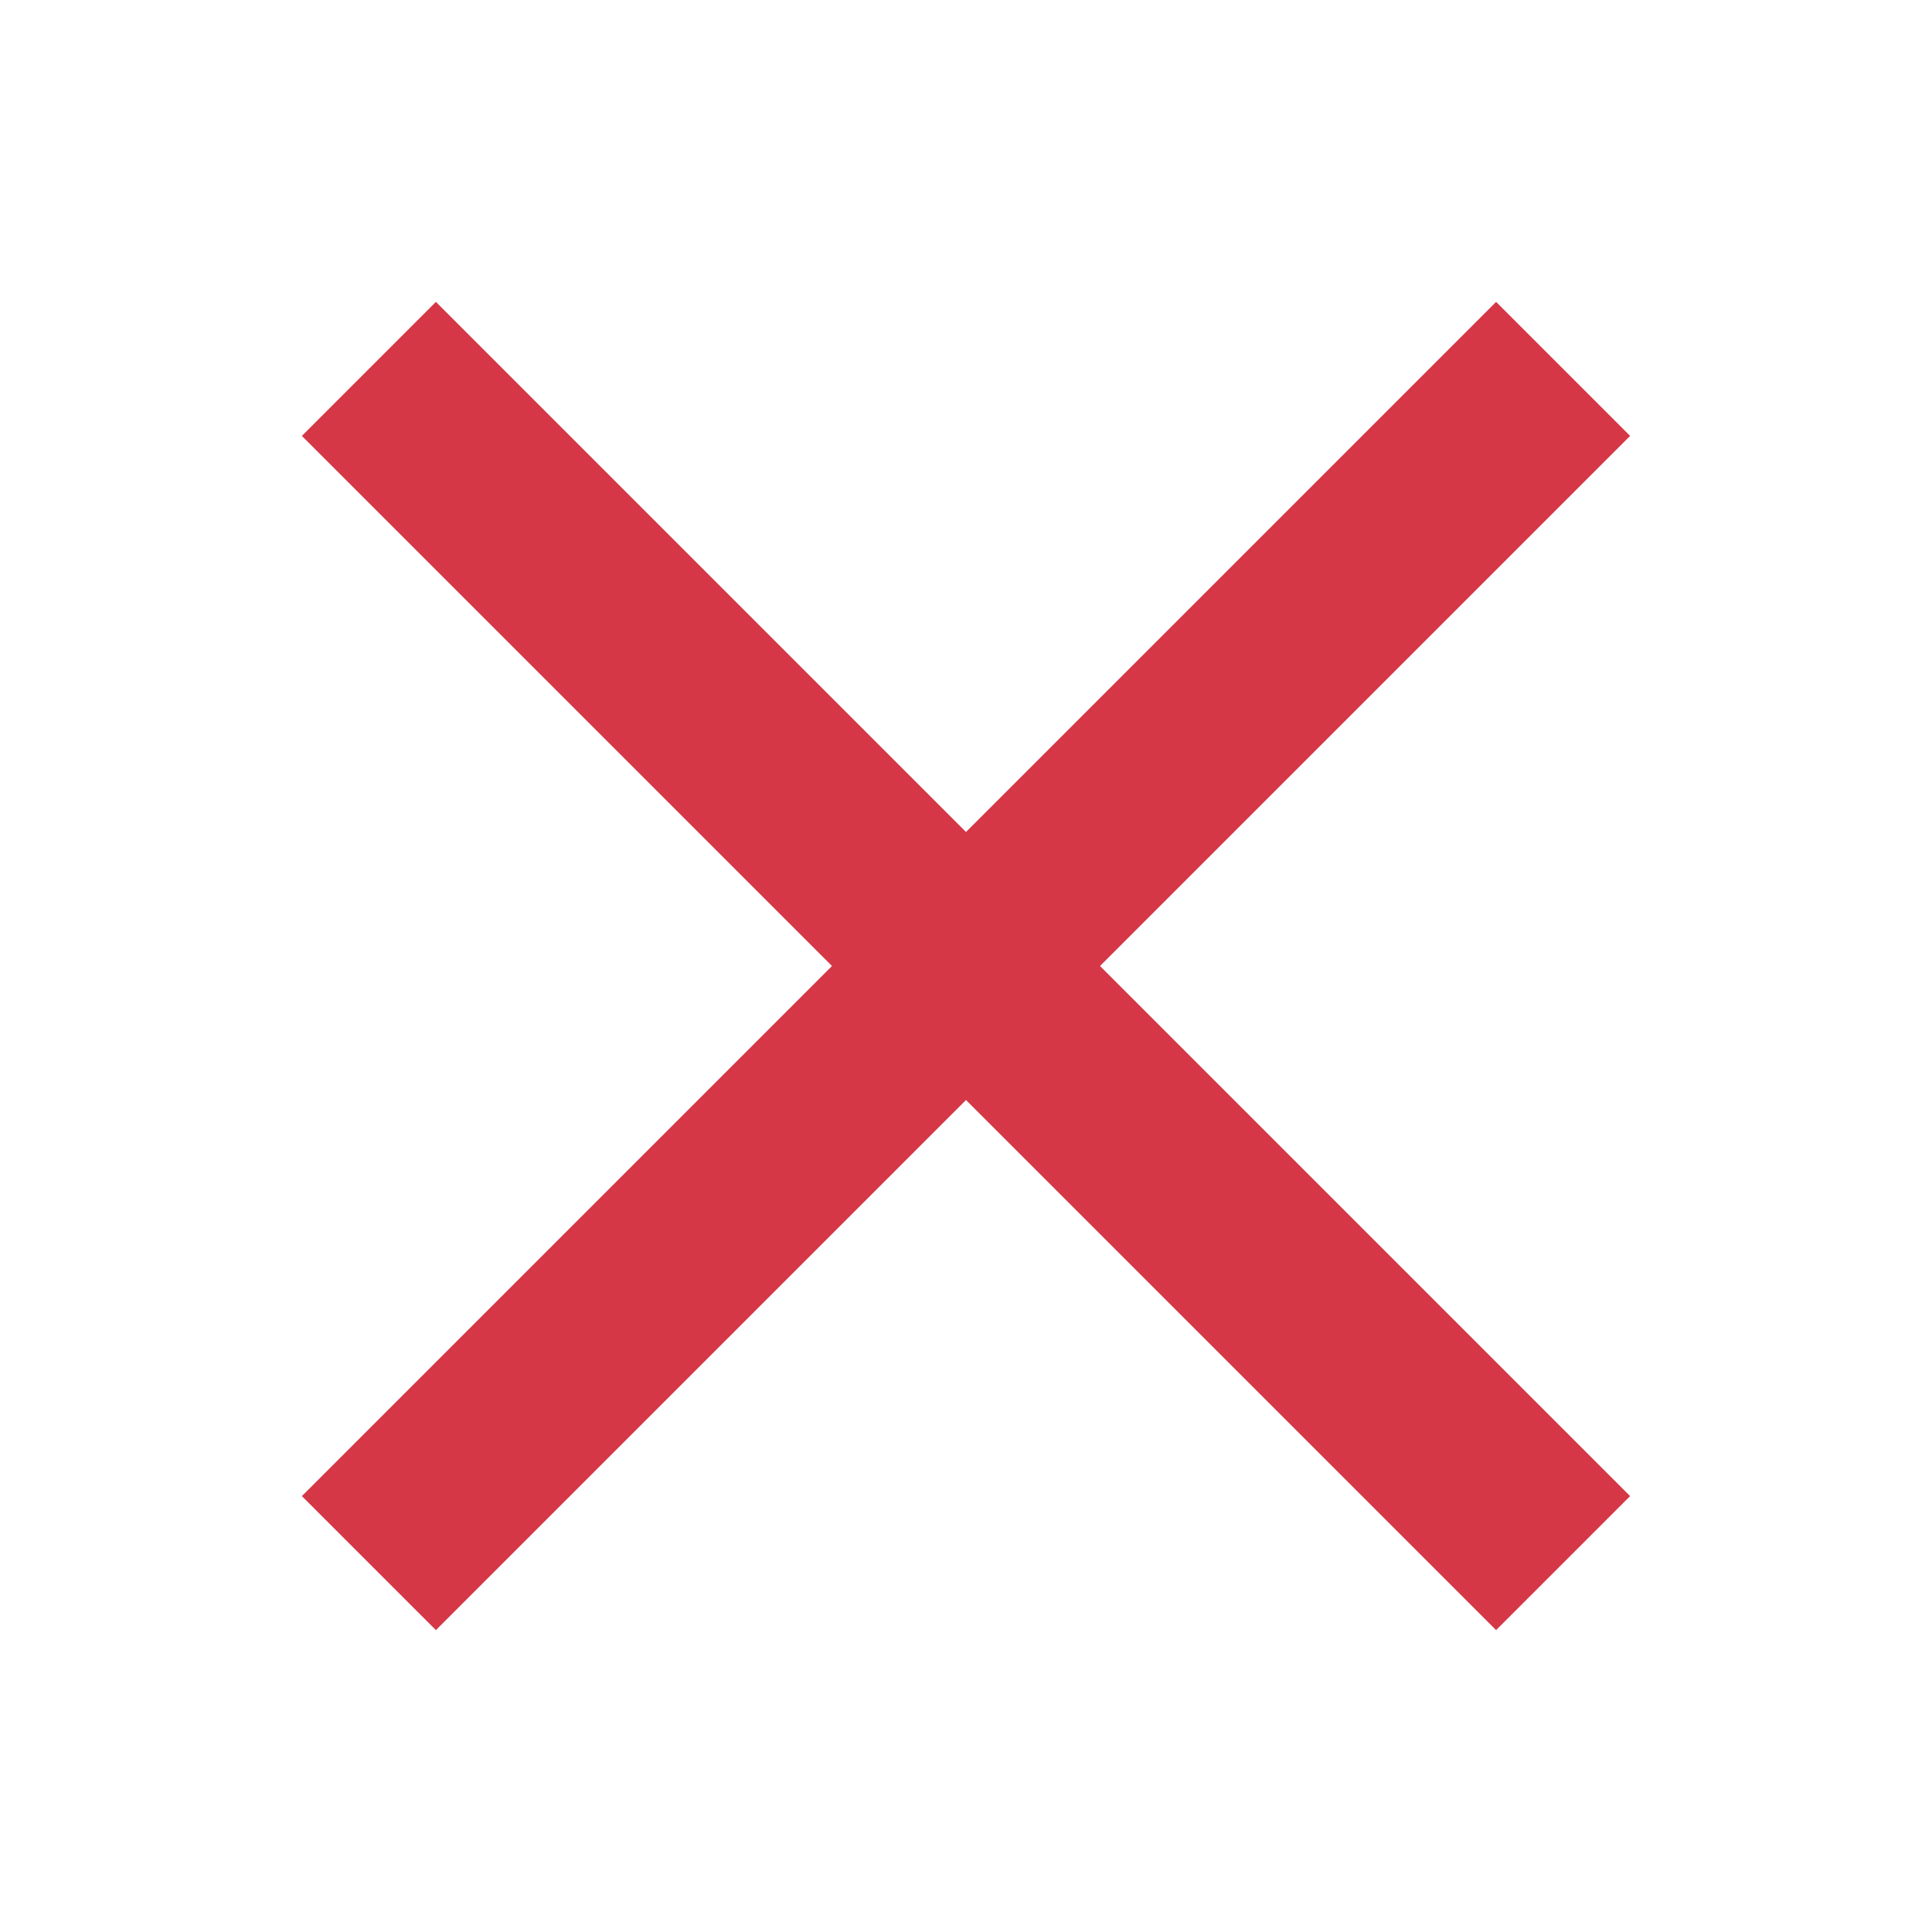
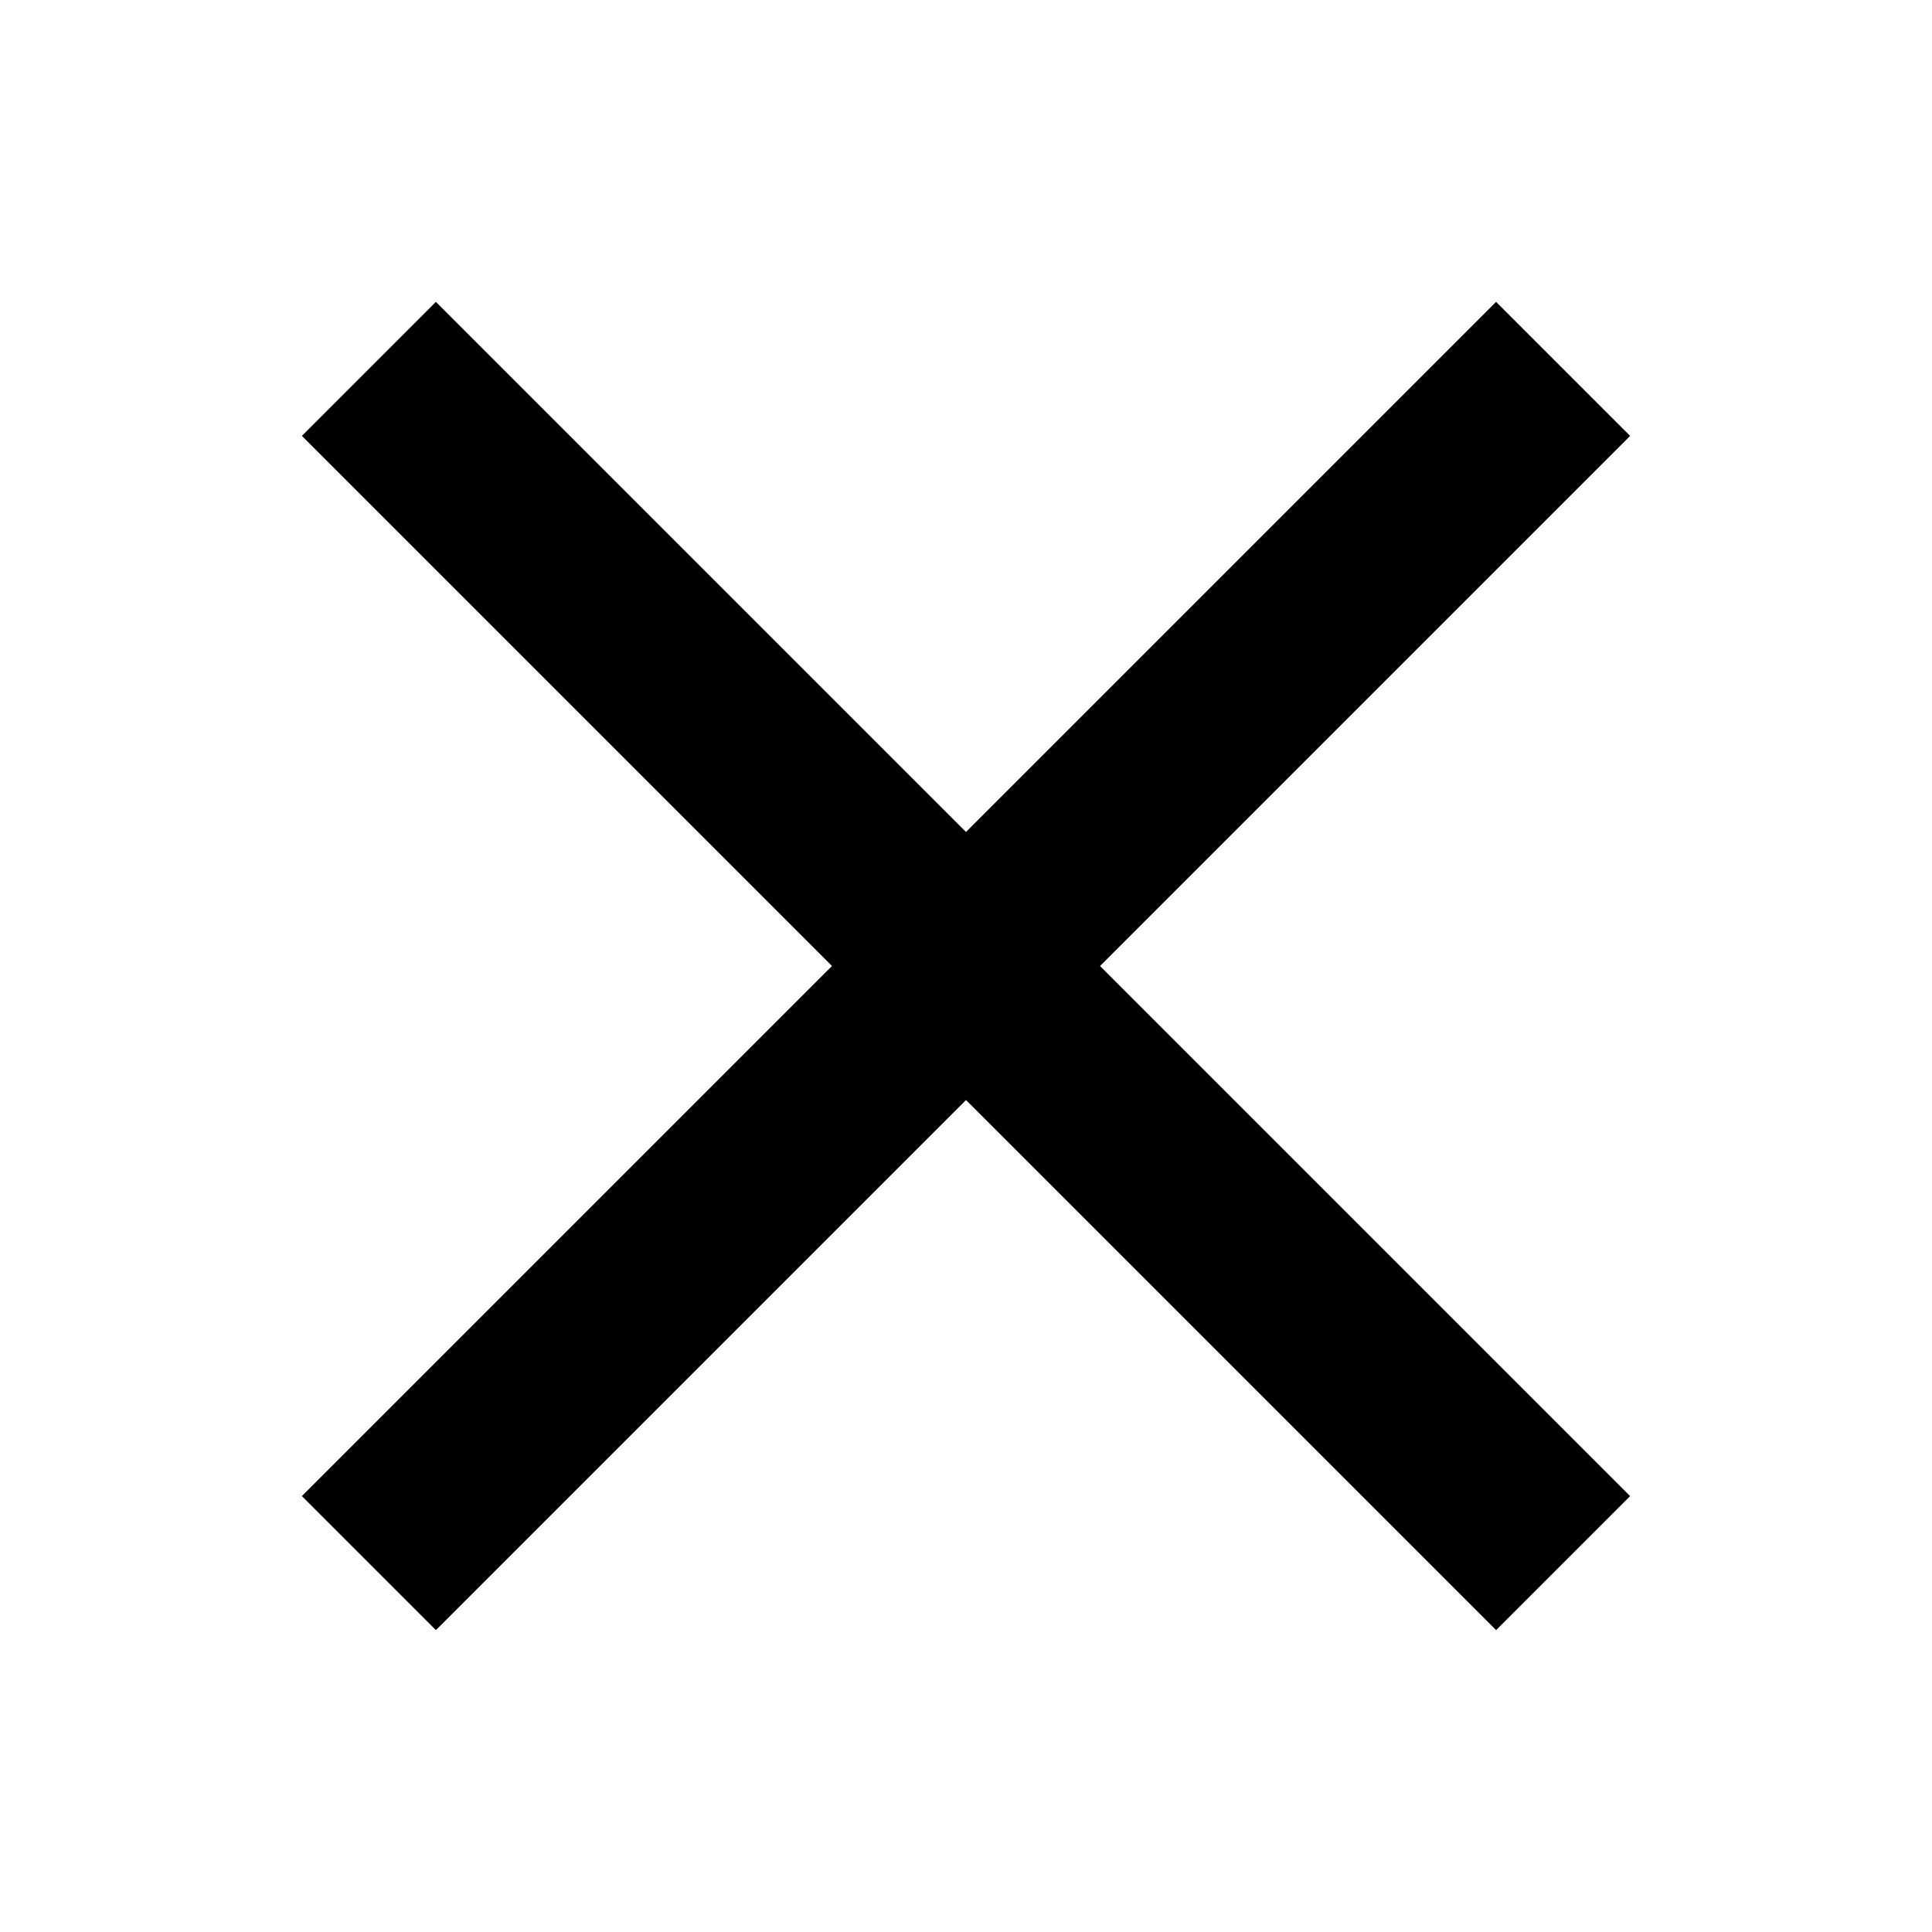
<svg xmlns="http://www.w3.org/2000/svg" width="32" height="32">
-   <path fill="#D53746" d="M27 7.22L24.78 5 16 13.78 7.22 5 5 7.22 13.78 16 5 24.78 7.22 27 16 18.22 24.78 27 27 24.78 18.22 16 27 7.22z" />
+   <path d="M27 7.22L24.78 5 16 13.78 7.22 5 5 7.22 13.78 16 5 24.78 7.22 27 16 18.22 24.78 27 27 24.78 18.22 16 27 7.22z" />
</svg>
